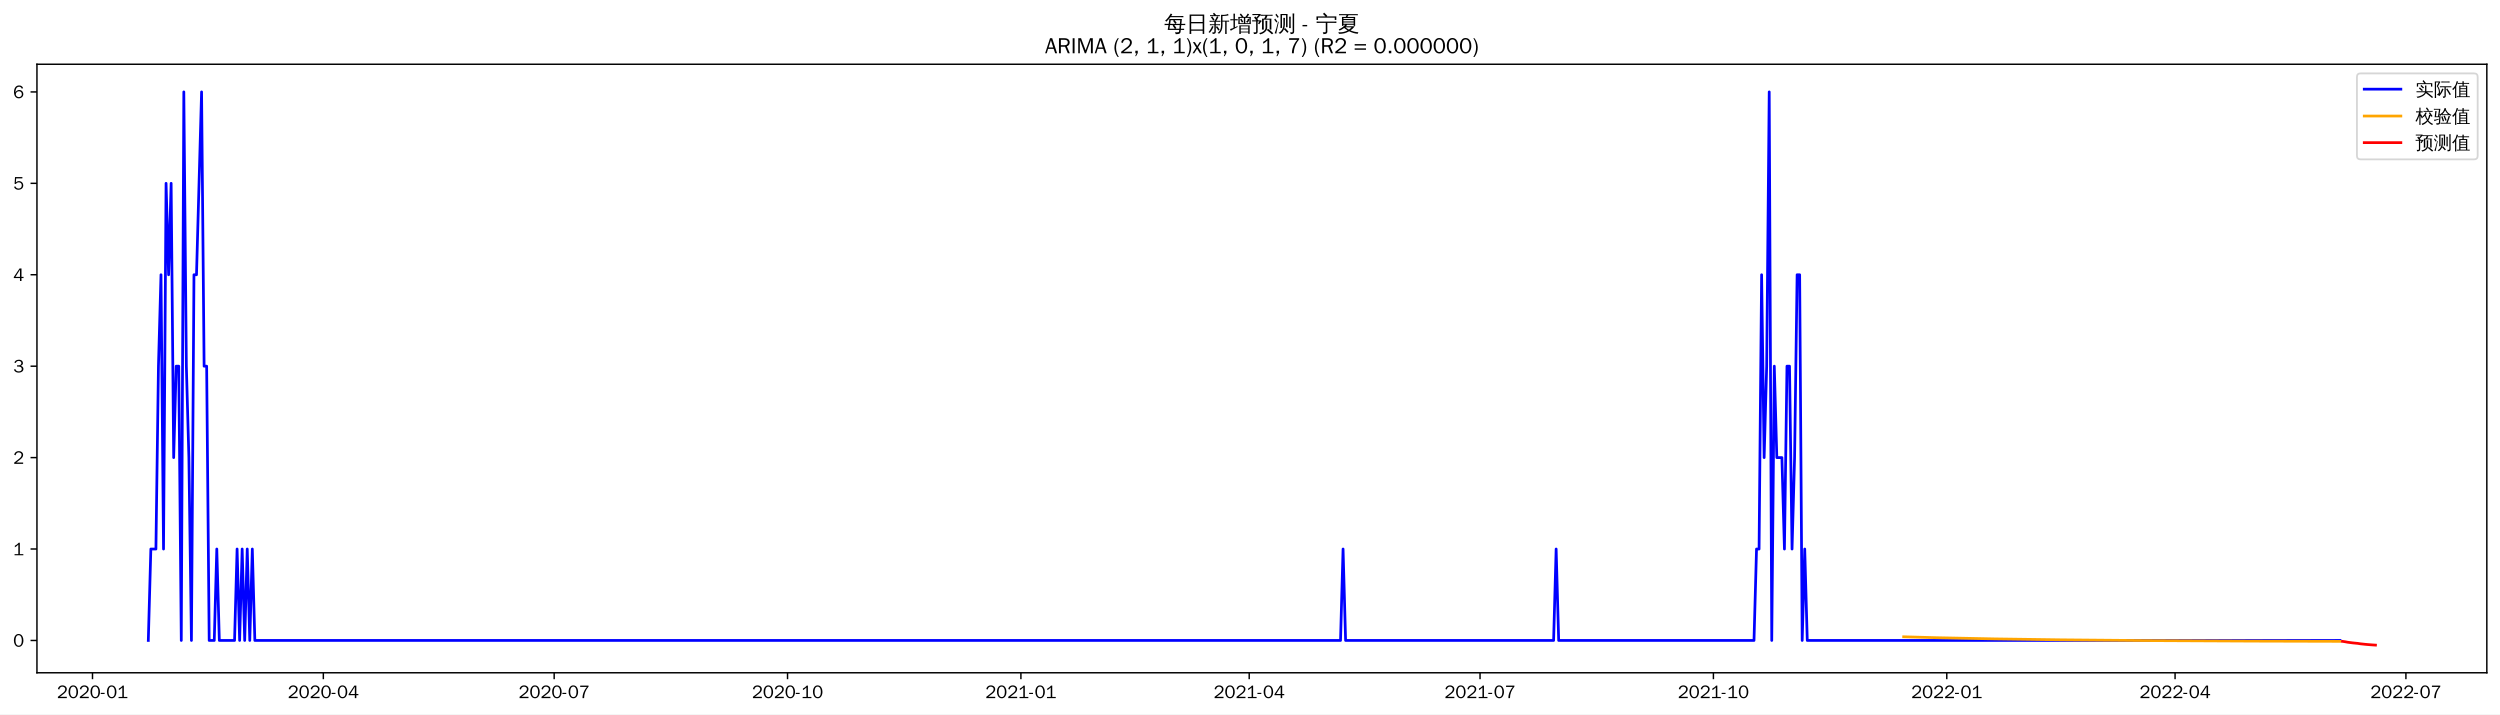
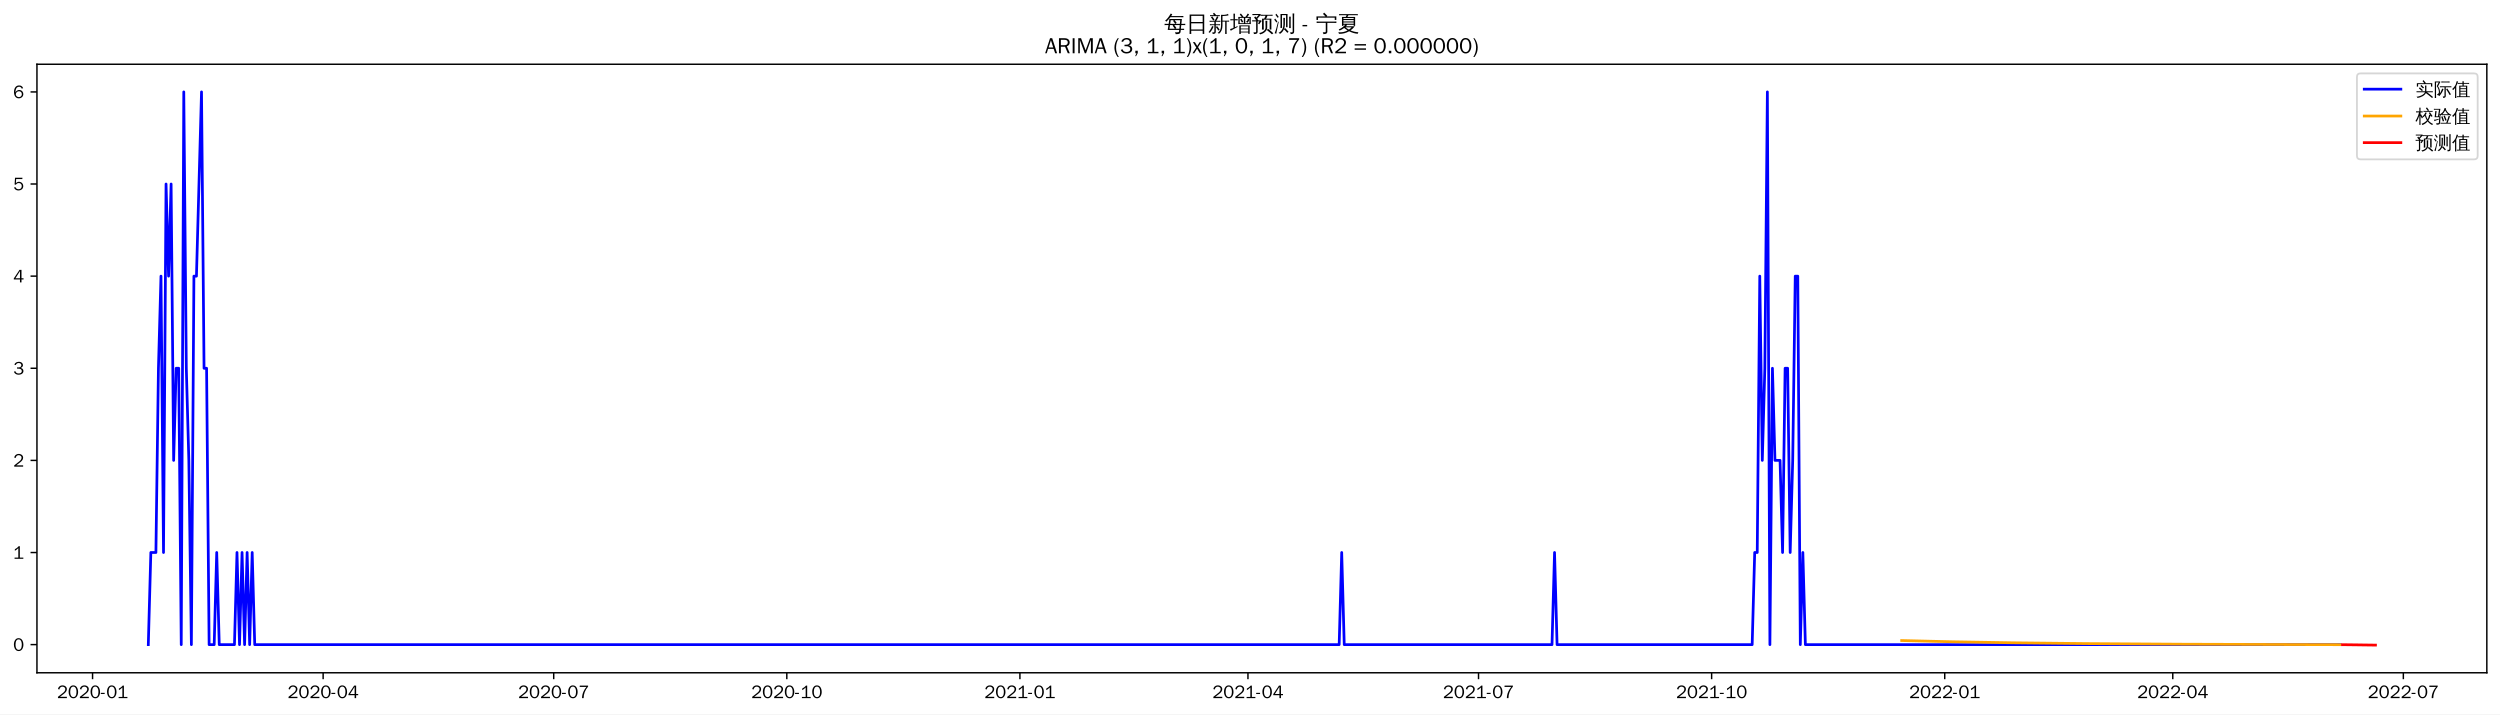
<svg xmlns="http://www.w3.org/2000/svg" xmlns:xlink="http://www.w3.org/1999/xlink" width="1366.597pt" height="390.478pt" viewBox="0 0 1366.597 390.478" version="1.1">
  <defs>
    <style type="text/css">*{stroke-linejoin: round; stroke-linecap: butt}</style>
  </defs>
  <g id="figure_1">
    <g id="patch_1">
      <path d="M 0 390.478  L 1366.597 390.478  L 1366.597 -0  L 0 -0  z " style="fill: #ffffff" />
    </g>
    <g id="axes_1">
      <g id="patch_2">
        <path d="M 20.197 367.761  L 1359.397 367.761  L 1359.397 35.121  L 20.197 35.121  z " style="fill: #ffffff" />
      </g>
      <g id="matplotlib.axis_1">
        <g id="xtick_1">
          <g id="line2d_1">
            <defs>
-               <path id="m641fb46a5f" d="M 0 0  L 0 3.5  " style="stroke: #000000; stroke-width: 0.8" />
+               <path id="mc8bd1fd885" d="M 0 0  L 0 3.5  " style="stroke: #000000; stroke-width: 0.8" />
            </defs>
            <g>
-               <use xlink:href="#m641fb46a5f" x="50.564" y="367.761" style="stroke: #000000; stroke-width: 0.8" />
+               <use xlink:href="#mc8bd1fd885" x="50.599" y="367.761" style="stroke: #000000; stroke-width: 0.8" />
            </g>
          </g>
          <g id="text_1">
-             <g transform="translate(31.07406 381.6173)scale(0.1 -0.1)">
+             <g transform="translate(31.10877 381.6173)scale(0.1 -0.1)">
              <defs>
                <path id="WenQuanYiZenHei-32" d="M 3488 0  L 369 0  L 369 456  L 2150 1850  Q 2931 2463 2931 3144  Q 2931 3619 2488 3863  Q 2231 4013 1931 4013  Q 1425 4013 1113 3619  Q 894 3356 881 3013  L 369 3169  Q 531 3981 1213 4300  Q 1544 4456 1950 4456  Q 2631 4456 3088 4044  L 3225 3888  L 3350 3706  Q 3481 3444 3481 3144  Q 3481 2313 2519 1569  L 1069 456  L 3488 456  L 3488 0  z " transform="scale(0.015625)" />
                <path id="WenQuanYiZenHei-30" d="M 3581 2175  Q 3581 1288 3169 638  Q 2713 -63 1938 -63  Q 1025 -63 563 831  Q 256 1425 256 2188  Q 256 3188 700 3819  Q 1138 4456 1888 4456  Q 2863 4456 3306 3500  Q 3581 2925 3581 2175  z M 3019 2100  Q 3019 3356 2500 3806  L 2350 3919  Q 2144 4031 1888 4031  Q 1100 4031 888 2956  Q 819 2625 819 2225  Q 819 1013 1338 569  Q 1588 356 1938 356  Q 2675 356 2925 1294  Q 3019 1663 3019 2100  z " transform="scale(0.015625)" />
                <path id="WenQuanYiZenHei-2d" d="M 1363 1444  L 0 1444  L 0 1844  L 1363 1844  L 1363 1444  z " transform="scale(0.015625)" />
                <path id="WenQuanYiZenHei-31" d="M 3556 0  L 488 0  L 488 406  L 1800 406  L 1800 3725  Q 1231 3125 588 2788  L 588 3338  Q 1456 3781 1931 4388  L 2331 4388  L 2331 406  L 3556 406  L 3556 0  z " transform="scale(0.015625)" />
              </defs>
              <use xlink:href="#WenQuanYiZenHei-32" />
              <use xlink:href="#WenQuanYiZenHei-30" x="59.961" />
              <use xlink:href="#WenQuanYiZenHei-32" x="119.922" />
              <use xlink:href="#WenQuanYiZenHei-30" x="179.883" />
              <use xlink:href="#WenQuanYiZenHei-2d" x="239.844" />
              <use xlink:href="#WenQuanYiZenHei-30" x="269.824" />
              <use xlink:href="#WenQuanYiZenHei-31" x="329.785" />
            </g>
          </g>
        </g>
        <g id="xtick_2">
          <g id="line2d_2">
            <g>
-               <use xlink:href="#m641fb46a5f" x="176.747" y="367.761" style="stroke: #000000; stroke-width: 0.8" />
+               <use xlink:href="#mc8bd1fd885" x="176.638" y="367.761" style="stroke: #000000; stroke-width: 0.8" />
            </g>
          </g>
          <g id="text_2">
-             <g transform="translate(157.2567 381.6173)scale(0.1 -0.1)">
+             <g transform="translate(157.1479 381.6173)scale(0.1 -0.1)">
              <defs>
                <path id="WenQuanYiZenHei-34" d="M 3631 1025  L 2913 1025  L 2913 0  L 2381 0  L 2381 1025  L 219 1025  L 219 1388  L 2225 4388  L 2913 4388  L 2913 1444  L 3631 1444  L 3631 1025  z M 2381 1444  L 2381 3963  L 788 1444  L 2381 1444  z " transform="scale(0.015625)" />
              </defs>
              <use xlink:href="#WenQuanYiZenHei-32" />
              <use xlink:href="#WenQuanYiZenHei-30" x="59.961" />
              <use xlink:href="#WenQuanYiZenHei-32" x="119.922" />
              <use xlink:href="#WenQuanYiZenHei-30" x="179.883" />
              <use xlink:href="#WenQuanYiZenHei-2d" x="239.844" />
              <use xlink:href="#WenQuanYiZenHei-30" x="269.824" />
              <use xlink:href="#WenQuanYiZenHei-34" x="329.785" />
            </g>
          </g>
        </g>
        <g id="xtick_3">
          <g id="line2d_3">
            <g>
-               <use xlink:href="#m641fb46a5f" x="302.929" y="367.761" style="stroke: #000000; stroke-width: 0.8" />
+               <use xlink:href="#mc8bd1fd885" x="302.677" y="367.761" style="stroke: #000000; stroke-width: 0.8" />
            </g>
          </g>
          <g id="text_3">
-             <g transform="translate(283.4394 381.6173)scale(0.1 -0.1)">
+             <g transform="translate(283.187 381.6173)scale(0.1 -0.1)">
              <defs>
                <path id="WenQuanYiZenHei-37" d="M 3400 4056  Q 1838 2175 1838 0  L 1275 0  Q 1269 1438 2056 2825  Q 2381 3400 2825 3913  L 444 3913  L 500 4388  L 3400 4388  L 3400 4056  z " transform="scale(0.015625)" />
              </defs>
              <use xlink:href="#WenQuanYiZenHei-32" />
              <use xlink:href="#WenQuanYiZenHei-30" x="59.961" />
              <use xlink:href="#WenQuanYiZenHei-32" x="119.922" />
              <use xlink:href="#WenQuanYiZenHei-30" x="179.883" />
              <use xlink:href="#WenQuanYiZenHei-2d" x="239.844" />
              <use xlink:href="#WenQuanYiZenHei-30" x="269.824" />
              <use xlink:href="#WenQuanYiZenHei-37" x="329.785" />
            </g>
          </g>
        </g>
        <g id="xtick_4">
          <g id="line2d_4">
            <g>
-               <use xlink:href="#m641fb46a5f" x="430.498" y="367.761" style="stroke: #000000; stroke-width: 0.8" />
+               <use xlink:href="#mc8bd1fd885" x="430.101" y="367.761" style="stroke: #000000; stroke-width: 0.8" />
            </g>
          </g>
          <g id="text_4">
-             <g transform="translate(411.0086 381.6173)scale(0.1 -0.1)">
+             <g transform="translate(410.6111 381.6173)scale(0.1 -0.1)">
              <use xlink:href="#WenQuanYiZenHei-32" />
              <use xlink:href="#WenQuanYiZenHei-30" x="59.961" />
              <use xlink:href="#WenQuanYiZenHei-32" x="119.922" />
              <use xlink:href="#WenQuanYiZenHei-30" x="179.883" />
              <use xlink:href="#WenQuanYiZenHei-2d" x="239.844" />
              <use xlink:href="#WenQuanYiZenHei-31" x="269.824" />
              <use xlink:href="#WenQuanYiZenHei-30" x="329.785" />
            </g>
          </g>
        </g>
        <g id="xtick_5">
          <g id="line2d_5">
            <g>
-               <use xlink:href="#m641fb46a5f" x="558.068" y="367.761" style="stroke: #000000; stroke-width: 0.8" />
+               <use xlink:href="#mc8bd1fd885" x="557.525" y="367.761" style="stroke: #000000; stroke-width: 0.8" />
            </g>
          </g>
          <g id="text_5">
-             <g transform="translate(538.5779 381.6173)scale(0.1 -0.1)">
+             <g transform="translate(538.0352 381.6173)scale(0.1 -0.1)">
              <use xlink:href="#WenQuanYiZenHei-32" />
              <use xlink:href="#WenQuanYiZenHei-30" x="59.961" />
              <use xlink:href="#WenQuanYiZenHei-32" x="119.922" />
              <use xlink:href="#WenQuanYiZenHei-31" x="179.883" />
              <use xlink:href="#WenQuanYiZenHei-2d" x="239.844" />
              <use xlink:href="#WenQuanYiZenHei-30" x="269.824" />
              <use xlink:href="#WenQuanYiZenHei-31" x="329.785" />
            </g>
          </g>
        </g>
        <g id="xtick_6">
          <g id="line2d_6">
            <g>
-               <use xlink:href="#m641fb46a5f" x="682.864" y="367.761" style="stroke: #000000; stroke-width: 0.8" />
+               <use xlink:href="#mc8bd1fd885" x="682.179" y="367.761" style="stroke: #000000; stroke-width: 0.8" />
            </g>
          </g>
          <g id="text_6">
-             <g transform="translate(663.3739 381.6173)scale(0.1 -0.1)">
+             <g transform="translate(662.6893 381.6173)scale(0.1 -0.1)">
              <use xlink:href="#WenQuanYiZenHei-32" />
              <use xlink:href="#WenQuanYiZenHei-30" x="59.961" />
              <use xlink:href="#WenQuanYiZenHei-32" x="119.922" />
              <use xlink:href="#WenQuanYiZenHei-31" x="179.883" />
              <use xlink:href="#WenQuanYiZenHei-2d" x="239.844" />
              <use xlink:href="#WenQuanYiZenHei-30" x="269.824" />
              <use xlink:href="#WenQuanYiZenHei-34" x="329.785" />
            </g>
          </g>
        </g>
        <g id="xtick_7">
          <g id="line2d_7">
            <g>
-               <use xlink:href="#m641fb46a5f" x="809.046" y="367.761" style="stroke: #000000; stroke-width: 0.8" />
+               <use xlink:href="#mc8bd1fd885" x="808.218" y="367.761" style="stroke: #000000; stroke-width: 0.8" />
            </g>
          </g>
          <g id="text_7">
-             <g transform="translate(789.5566 381.6173)scale(0.1 -0.1)">
+             <g transform="translate(788.7284 381.6173)scale(0.1 -0.1)">
              <use xlink:href="#WenQuanYiZenHei-32" />
              <use xlink:href="#WenQuanYiZenHei-30" x="59.961" />
              <use xlink:href="#WenQuanYiZenHei-32" x="119.922" />
              <use xlink:href="#WenQuanYiZenHei-31" x="179.883" />
              <use xlink:href="#WenQuanYiZenHei-2d" x="239.844" />
              <use xlink:href="#WenQuanYiZenHei-30" x="269.824" />
              <use xlink:href="#WenQuanYiZenHei-37" x="329.785" />
            </g>
          </g>
        </g>
        <g id="xtick_8">
          <g id="line2d_8">
            <g>
-               <use xlink:href="#m641fb46a5f" x="936.616" y="367.761" style="stroke: #000000; stroke-width: 0.8" />
+               <use xlink:href="#mc8bd1fd885" x="935.642" y="367.761" style="stroke: #000000; stroke-width: 0.8" />
            </g>
          </g>
          <g id="text_8">
-             <g transform="translate(917.1258 381.6173)scale(0.1 -0.1)">
+             <g transform="translate(916.1525 381.6173)scale(0.1 -0.1)">
              <use xlink:href="#WenQuanYiZenHei-32" />
              <use xlink:href="#WenQuanYiZenHei-30" x="59.961" />
              <use xlink:href="#WenQuanYiZenHei-32" x="119.922" />
              <use xlink:href="#WenQuanYiZenHei-31" x="179.883" />
              <use xlink:href="#WenQuanYiZenHei-2d" x="239.844" />
              <use xlink:href="#WenQuanYiZenHei-31" x="269.824" />
              <use xlink:href="#WenQuanYiZenHei-30" x="329.785" />
            </g>
          </g>
        </g>
        <g id="xtick_9">
          <g id="line2d_9">
            <g>
-               <use xlink:href="#m641fb46a5f" x="1064.185" y="367.761" style="stroke: #000000; stroke-width: 0.8" />
+               <use xlink:href="#mc8bd1fd885" x="1063.066" y="367.761" style="stroke: #000000; stroke-width: 0.8" />
            </g>
          </g>
          <g id="text_9">
-             <g transform="translate(1044.695 381.6173)scale(0.1 -0.1)">
+             <g transform="translate(1043.577 381.6173)scale(0.1 -0.1)">
              <use xlink:href="#WenQuanYiZenHei-32" />
              <use xlink:href="#WenQuanYiZenHei-30" x="59.961" />
              <use xlink:href="#WenQuanYiZenHei-32" x="119.922" />
              <use xlink:href="#WenQuanYiZenHei-32" x="179.883" />
              <use xlink:href="#WenQuanYiZenHei-2d" x="239.844" />
              <use xlink:href="#WenQuanYiZenHei-30" x="269.824" />
              <use xlink:href="#WenQuanYiZenHei-31" x="329.785" />
            </g>
          </g>
        </g>
        <g id="xtick_10">
          <g id="line2d_10">
            <g>
-               <use xlink:href="#m641fb46a5f" x="1188.981" y="367.761" style="stroke: #000000; stroke-width: 0.8" />
+               <use xlink:href="#mc8bd1fd885" x="1187.721" y="367.761" style="stroke: #000000; stroke-width: 0.8" />
            </g>
          </g>
          <g id="text_10">
-             <g transform="translate(1169.491 381.6173)scale(0.1 -0.1)">
+             <g transform="translate(1168.231 381.6173)scale(0.1 -0.1)">
              <use xlink:href="#WenQuanYiZenHei-32" />
              <use xlink:href="#WenQuanYiZenHei-30" x="59.961" />
              <use xlink:href="#WenQuanYiZenHei-32" x="119.922" />
              <use xlink:href="#WenQuanYiZenHei-32" x="179.883" />
              <use xlink:href="#WenQuanYiZenHei-2d" x="239.844" />
              <use xlink:href="#WenQuanYiZenHei-30" x="269.824" />
              <use xlink:href="#WenQuanYiZenHei-34" x="329.785" />
            </g>
          </g>
        </g>
        <g id="xtick_11">
          <g id="line2d_11">
            <g>
-               <use xlink:href="#m641fb46a5f" x="1315.164" y="367.761" style="stroke: #000000; stroke-width: 0.8" />
+               <use xlink:href="#mc8bd1fd885" x="1313.76" y="367.761" style="stroke: #000000; stroke-width: 0.8" />
            </g>
          </g>
          <g id="text_11">
-             <g transform="translate(1295.674 381.6173)scale(0.1 -0.1)">
+             <g transform="translate(1294.27 381.6173)scale(0.1 -0.1)">
              <use xlink:href="#WenQuanYiZenHei-32" />
              <use xlink:href="#WenQuanYiZenHei-30" x="59.961" />
              <use xlink:href="#WenQuanYiZenHei-32" x="119.922" />
              <use xlink:href="#WenQuanYiZenHei-32" x="179.883" />
              <use xlink:href="#WenQuanYiZenHei-2d" x="239.844" />
              <use xlink:href="#WenQuanYiZenHei-30" x="269.824" />
              <use xlink:href="#WenQuanYiZenHei-37" x="329.785" />
            </g>
          </g>
        </g>
      </g>
      <g id="matplotlib.axis_2">
        <g id="ytick_1">
          <g id="line2d_12">
            <defs>
-               <path id="m4626c359f0" d="M 0 0  L -3.5 0  " style="stroke: #000000; stroke-width: 0.8" />
+               <path id="m20bf8b746e" d="M 0 0  L -3.5 0  " style="stroke: #000000; stroke-width: 0.8" />
            </defs>
            <g>
-               <use xlink:href="#m4626c359f0" x="20.197" y="350.092" style="stroke: #000000; stroke-width: 0.8" />
+               <use xlink:href="#m20bf8b746e" x="20.197" y="352.376" style="stroke: #000000; stroke-width: 0.8" />
            </g>
          </g>
          <g id="text_12">
-             <g transform="translate(7.2 353.5205)scale(0.1 -0.1)">
+             <g transform="translate(7.2 355.8038)scale(0.1 -0.1)">
              <use xlink:href="#WenQuanYiZenHei-30" />
            </g>
          </g>
        </g>
        <g id="ytick_2">
          <g id="line2d_13">
            <g>
-               <use xlink:href="#m4626c359f0" x="20.197" y="300.117" style="stroke: #000000; stroke-width: 0.8" />
+               <use xlink:href="#m20bf8b746e" x="20.197" y="302.02" style="stroke: #000000; stroke-width: 0.8" />
            </g>
          </g>
          <g id="text_13">
-             <g transform="translate(7.2 303.5453)scale(0.1 -0.1)">
+             <g transform="translate(7.2 305.448)scale(0.1 -0.1)">
              <use xlink:href="#WenQuanYiZenHei-31" />
            </g>
          </g>
        </g>
        <g id="ytick_3">
          <g id="line2d_14">
            <g>
-               <use xlink:href="#m4626c359f0" x="20.197" y="250.142" style="stroke: #000000; stroke-width: 0.8" />
+               <use xlink:href="#m20bf8b746e" x="20.197" y="251.664" style="stroke: #000000; stroke-width: 0.8" />
            </g>
          </g>
          <g id="text_14">
-             <g transform="translate(7.2 253.5701)scale(0.1 -0.1)">
+             <g transform="translate(7.2 255.0922)scale(0.1 -0.1)">
              <use xlink:href="#WenQuanYiZenHei-32" />
            </g>
          </g>
        </g>
        <g id="ytick_4">
          <g id="line2d_15">
            <g>
-               <use xlink:href="#m4626c359f0" x="20.197" y="200.167" style="stroke: #000000; stroke-width: 0.8" />
+               <use xlink:href="#m20bf8b746e" x="20.197" y="201.308" style="stroke: #000000; stroke-width: 0.8" />
            </g>
          </g>
          <g id="text_15">
-             <g transform="translate(7.2 203.5948)scale(0.1 -0.1)">
+             <g transform="translate(7.2 204.7364)scale(0.1 -0.1)">
              <defs>
                <path id="WenQuanYiZenHei-33" d="M 3588 1231  Q 3588 494 2875 144  Q 2450 -63 1925 -63  Q 1044 -63 556 488  Q 356 706 256 1000  L 769 1169  Q 994 375 1913 375  Q 2631 375 2900 788  Q 3019 975 3019 1231  Q 3019 1638 2638 1881  Q 2325 2081 1613 2069  L 1338 2069  L 1338 2494  Q 1969 2494 2094 2506  Q 2325 2544 2463 2613  Q 2763 2756 2844 3100  Q 2863 3169 2863 3244  Q 2863 3744 2381 3944  L 2163 4006  Q 2056 4025 1931 4025  Q 1388 4025 1075 3631  Q 969 3488 906 3313  L 419 3456  Q 675 4150 1400 4369  Q 1669 4456 1975 4456  Q 2694 4456 3106 4050  Q 3419 3744 3419 3275  Q 3419 2813 3025 2513  Q 2825 2356 2575 2319  L 2575 2306  Q 3181 2213 3450 1769  Q 3588 1525 3588 1231  z " transform="scale(0.015625)" />
              </defs>
              <use xlink:href="#WenQuanYiZenHei-33" />
            </g>
          </g>
        </g>
        <g id="ytick_5">
          <g id="line2d_16">
            <g>
-               <use xlink:href="#m4626c359f0" x="20.197" y="150.191" style="stroke: #000000; stroke-width: 0.8" />
+               <use xlink:href="#m20bf8b746e" x="20.197" y="150.953" style="stroke: #000000; stroke-width: 0.8" />
            </g>
          </g>
          <g id="text_16">
-             <g transform="translate(7.2 153.6196)scale(0.1 -0.1)">
+             <g transform="translate(7.2 154.3807)scale(0.1 -0.1)">
              <use xlink:href="#WenQuanYiZenHei-34" />
            </g>
          </g>
        </g>
        <g id="ytick_6">
          <g id="line2d_17">
            <g>
-               <use xlink:href="#m4626c359f0" x="20.197" y="100.216" style="stroke: #000000; stroke-width: 0.8" />
+               <use xlink:href="#m20bf8b746e" x="20.197" y="100.597" style="stroke: #000000; stroke-width: 0.8" />
            </g>
          </g>
          <g id="text_17">
-             <g transform="translate(7.2 103.6444)scale(0.1 -0.1)">
+             <g transform="translate(7.2 104.0249)scale(0.1 -0.1)">
              <defs>
                <path id="WenQuanYiZenHei-35" d="M 3531 1488  Q 3531 688 2913 250  Q 2456 -63 1844 -63  Q 1175 -63 706 350  Q 413 613 306 975  L 781 1131  Q 1000 538 1569 406  Q 1706 369 1856 369  Q 2550 369 2850 869  Q 3000 1131 3000 1494  Q 3000 2056 2581 2356  Q 2319 2538 1969 2538  Q 1400 2538 1031 2075  Q 981 2013 938 1938  L 500 2031  L 644 4388  L 3244 4388  L 3200 3919  L 1044 3919  L 950 2500  Q 1431 2975 2006 2975  Q 2713 2975 3163 2475  Q 3531 2063 3531 1488  z " transform="scale(0.015625)" />
              </defs>
              <use xlink:href="#WenQuanYiZenHei-35" />
            </g>
          </g>
        </g>
        <g id="ytick_7">
          <g id="line2d_18">
            <g>
-               <use xlink:href="#m4626c359f0" x="20.197" y="50.241" style="stroke: #000000; stroke-width: 0.8" />
+               <use xlink:href="#m20bf8b746e" x="20.197" y="50.241" style="stroke: #000000; stroke-width: 0.8" />
            </g>
          </g>
          <g id="text_18">
            <g transform="translate(7.2 53.66913)scale(0.1 -0.1)">
              <defs>
                <path id="WenQuanYiZenHei-36" d="M 3550 1431  Q 3550 725 3006 288  Q 2581 -63 1994 -63  Q 1013 -63 563 825  Q 288 1363 288 2081  Q 288 3294 856 3938  Q 1319 4456 2075 4456  Q 2969 4456 3363 3756  Q 3431 3631 3481 3481  L 2988 3350  Q 2750 3994 2075 4006  Q 1056 4006 844 2669  Q 794 2356 794 1981  L 806 1981  Q 1006 2506 1544 2744  Q 1819 2869 2119 2869  Q 2788 2869 3213 2375  Q 3550 1975 3550 1431  z M 3038 1406  Q 3038 1906 2656 2213  Q 2381 2431 2038 2431  Q 1525 2431 1181 2044  Q 919 1744 919 1356  Q 919 881 1344 581  Q 1631 375 1981 375  Q 2519 375 2838 781  Q 3038 1050 3038 1406  z " transform="scale(0.015625)" />
              </defs>
              <use xlink:href="#WenQuanYiZenHei-36" />
            </g>
          </g>
        </g>
      </g>
      <g id="line2d_19">
-         <path d="M 81.07 350.092  L 82.456 300.117  L 85.229 300.117  L 86.616 200.167  L 88.003 150.191  L 89.389 300.117  L 90.776 100.216  L 92.163 150.191  L 93.549 100.216  L 94.936 250.142  L 96.322 200.167  L 97.709 200.167  L 99.096 350.092  L 100.482 50.241  L 101.869 200.167  L 103.256 250.142  L 104.642 350.092  L 106.029 150.191  L 107.415 150.191  L 110.189 50.241  L 111.575 200.167  L 112.962 200.167  L 114.349 350.092  L 117.122 350.092  L 118.508 300.117  L 119.895 350.092  L 128.215 350.092  L 129.601 300.117  L 130.988 350.092  L 132.375 300.117  L 133.761 350.092  L 135.148 300.117  L 136.535 350.092  L 137.921 300.117  L 139.308 350.092  L 732.782 350.092  L 734.169 300.117  L 735.555 350.092  L 849.258 350.092  L 850.645 300.117  L 852.032 350.092  L 958.802 350.092  L 960.188 300.117  L 961.575 300.117  L 962.962 150.191  L 964.348 250.142  L 965.735 200.167  L 967.121 50.241  L 968.508 350.092  L 969.895 200.167  L 971.281 250.142  L 974.054 250.142  L 975.441 300.117  L 976.828 200.167  L 978.214 200.167  L 979.601 300.117  L 980.988 250.142  L 982.374 150.191  L 983.761 150.191  L 985.147 350.092  L 986.534 300.117  L 987.921 350.092  L 1279.111 350.092  L 1279.111 350.092  " clip-path="url(#p24194e4d13)" style="fill: none; stroke: #0000ff; stroke-width: 1.5; stroke-linecap: square" />
+         <path d="M 81.07 352.376  L 82.455 302.02  L 85.225 302.02  L 86.61 201.308  L 87.995 150.953  L 89.38 302.02  L 90.765 100.597  L 92.15 150.953  L 93.535 100.597  L 94.92 251.664  L 96.305 201.308  L 97.69 201.308  L 99.075 352.376  L 100.46 50.241  L 101.845 201.308  L 103.23 251.664  L 104.615 352.376  L 106 150.953  L 107.385 150.953  L 110.156 50.241  L 111.541 201.308  L 112.926 201.308  L 114.311 352.376  L 117.081 352.376  L 118.466 302.02  L 119.851 352.376  L 128.161 352.376  L 129.546 302.02  L 130.931 352.376  L 132.316 302.02  L 133.701 352.376  L 135.086 302.02  L 136.471 352.376  L 137.856 302.02  L 139.241 352.376  L 732.041 352.376  L 733.426 302.02  L 734.811 352.376  L 848.385 352.376  L 849.77 302.02  L 851.155 352.376  L 957.803 352.376  L 959.188 302.02  L 960.573 302.02  L 961.958 150.953  L 963.343 251.664  L 964.728 201.308  L 966.113 50.241  L 967.498 352.376  L 968.883 201.308  L 970.268 251.664  L 973.039 251.664  L 974.424 302.02  L 975.809 201.308  L 977.194 201.308  L 978.579 302.02  L 979.964 251.664  L 981.349 150.953  L 982.734 150.953  L 984.119 352.376  L 985.504 302.02  L 986.889 352.376  L 1279.134 352.376  L 1279.134 352.376  " clip-path="url(#pc8b2c5cd9c)" style="fill: none; stroke: #0000ff; stroke-width: 1.5; stroke-linecap: square" />
      </g>
      <g id="line2d_20">
-         <path d="M 1040.612 348.089  L 1058.638 348.589  L 1090.531 349.243  L 1126.583 349.75  L 1172.342 350.159  L 1231.966 350.458  L 1279.111 350.587  L 1279.111 350.587  " clip-path="url(#p24194e4d13)" style="fill: none; stroke: #ffa500; stroke-width: 1.5; stroke-linecap: square" />
+         <path d="M 1039.521 350.145  L 1067.222 350.807  L 1100.463 351.366  L 1140.629 351.809  L 1193.261 352.15  L 1266.668 352.382  L 1279.134 352.405  L 1279.134 352.405  " clip-path="url(#pc8b2c5cd9c)" style="fill: none; stroke: #ffa500; stroke-width: 1.5; stroke-linecap: square" />
      </g>
      <g id="line2d_21">
-         <path d="M 1280.498 350.59  L 1281.885 350.795  L 1283.271 351.059  L 1284.658 351.245  L 1286.045 351.42  L 1287.431 351.564  L 1288.818 351.691  L 1290.204 351.919  L 1291.591 352.065  L 1292.978 352.214  L 1294.364 352.337  L 1295.751 352.45  L 1297.138 352.55  L 1298.524 352.641  " clip-path="url(#p24194e4d13)" style="fill: none; stroke: #ff0000; stroke-width: 1.5; stroke-linecap: square" />
+         <path d="M 1280.519 352.408  L 1281.904 352.423  L 1283.289 352.441  L 1284.674 352.459  L 1286.059 352.476  L 1287.444 352.492  L 1288.829 352.509  L 1290.214 352.531  L 1291.599 352.549  L 1292.984 352.568  L 1294.369 352.587  L 1295.754 352.605  L 1297.139 352.623  L 1298.524 352.641  " clip-path="url(#pc8b2c5cd9c)" style="fill: none; stroke: #ff0000; stroke-width: 1.5; stroke-linecap: square" />
      </g>
      <g id="patch_3">
        <path d="M 20.197 367.761  L 20.197 35.121  " style="fill: none; stroke: #000000; stroke-width: 0.8; stroke-linejoin: miter; stroke-linecap: square" />
      </g>
      <g id="patch_4">
        <path d="M 1359.397 367.761  L 1359.397 35.121  " style="fill: none; stroke: #000000; stroke-width: 0.8; stroke-linejoin: miter; stroke-linecap: square" />
      </g>
      <g id="patch_5">
        <path d="M 20.197 367.761  L 1359.397 367.761  " style="fill: none; stroke: #000000; stroke-width: 0.8; stroke-linejoin: miter; stroke-linecap: square" />
      </g>
      <g id="patch_6">
        <path d="M 20.197 35.121  L 1359.397 35.121  " style="fill: none; stroke: #000000; stroke-width: 0.8; stroke-linejoin: miter; stroke-linecap: square" />
      </g>
      <g id="text_19">
        <g transform="translate(636.3997 17.10187)scale(0.12 -0.12)">
          <defs>
            <path id="WenQuanYiZenHei-6bcf" d="M 6138 2181  Q 6113 1988 6138 1800  Q 5788 1819 5438 1819  L 4975 1819  L 4863 738  L 5806 738  L 5806 394  L 4831 394  L 4775 -144  Q 4719 -563 4350 -725  Q 4013 -856 3550 -825  L 3288 -819  Q 3331 -663 3275 -519  Q 3219 -375 3113 -288  Q 3381 -313 3759 -303  Q 4138 -294 4231 -238  Q 4338 -163 4350 88  L 4381 394  L 1025 394  L 1244 1819  L 813 1819  Q 463 1819 113 1800  Q 138 1988 113 2181  Q 463 2163 813 2163  L 1294 2163  L 1488 3431  L 1488 3581  L 1506 3581  L 1513 3613  L 1713 3581  L 5156 3581  L 5013 2163  L 5438 2163  Q 5788 2163 6138 2181  z M 5588 4463  Q 5569 4269 5588 4081  Q 5244 4100 4894 4100  L 1813 4100  Q 1344 3463 606 2788  Q 481 2988 256 3069  Q 744 3494 1116 3972  Q 1488 4450 1919 5181  Q 2119 5044 2344 4950  Q 2213 4688 2050 4444  L 4894 4444  Q 5238 4444 5588 4463  z M 2844 3238  L 1906 3238  L 1744 2163  L 3244 2163  L 2581 3038  L 2844 3238  z M 3250 2163  L 4563 2163  L 4669 3238  L 3044 3238  L 3638 2456  L 3250 2163  z M 2944 1819  Q 3275 1394 3550 938  L 3213 738  L 4419 738  L 4525 1819  L 2944 1819  z M 2656 1819  L 1694 1819  L 1525 738  L 3094 738  Q 2806 1219 2450 1650  L 2656 1819  z " transform="scale(0.015625)" />
            <path id="WenQuanYiZenHei-65e5" d="M 1494 -775  Q 1244 -750 988 -775  Q 1013 -313 1013 156  L 1013 4875  L 5269 4875  L 5269 -763  L 4813 -763  L 4813 156  L 1469 156  Q 1469 -313 1494 -775  z M 4813 2700  L 4813 4500  L 1469 4500  L 1469 2700  L 4813 2700  z M 4813 531  L 4813 2325  L 1469 2325  L 1469 531  L 4813 531  z " transform="scale(0.015625)" />
            <path id="WenQuanYiZenHei-65b0" d="M 5419 -763  Q 5188 -738 4963 -763  Q 4981 -344 4981 75  L 4981 2819  L 4188 2819  L 4188 1706  Q 4188 63 3163 -738  Q 3019 -519 2769 -469  Q 3769 131 3769 1706  L 3769 4769  L 3875 4769  L 3844 4831  L 4294 4781  Q 4438 4769 4894 4816  Q 5350 4863 5512 4931  Q 5675 5000 5763 5094  Q 5850 4881 5981 4694  Q 5713 4544 5263 4519  L 4188 4438  L 4188 3100  L 5563 3100  Q 5850 3100 6131 3113  Q 6119 2956 6131 2806  L 5394 2819  L 5394 75  Q 5394 -344 5419 -763  z M 2981 213  Q 2656 744 2256 1225  L 2606 1513  Q 3025 1006 3369 450  L 2981 213  z M 1169 1525  Q 1375 1419 1594 1363  Q 1281 488 469 -469  Q 331 -300 119 -244  Q 575 263 888 900  Q 1038 1206 1169 1525  z M 1825 6  L 1825 1769  L 1081 1769  Q 794 1769 513 1756  Q 525 1913 513 2063  Q 794 2050 1081 2050  L 1825 2050  L 1825 2775  L 994 2775  Q 706 2775 425 2763  Q 438 2919 425 3075  Q 706 3056 994 3056  L 1825 3056  L 1825 3088  L 1906 3088  Q 2288 3656 2588 4381  Q 2794 4269 3013 4206  Q 2800 3675 2381 3056  L 3013 3056  Q 3294 3056 3581 3075  Q 3563 2919 3581 2763  Q 3294 2775 3013 2775  L 2238 2775  L 2238 2050  L 2925 2050  Q 3206 2050 3494 2063  Q 3475 1913 3494 1756  Q 3206 1769 2925 1769  L 2238 1769  L 2238 -156  Q 2238 -413 2075 -581  Q 1844 -794 1306 -794  Q 1363 -519 1188 -288  Q 1338 -313 1534 -316  Q 1731 -319 1778 -278  Q 1825 -238 1825 6  z M 1875 3388  L 1500 3131  L 825 4088  L 1200 4350  L 1875 3388  z M 3419 4713  Q 3400 4563 3419 4406  Q 3131 4419 2850 4419  L 1125 4419  Q 838 4419 556 4406  Q 569 4563 556 4713  Q 838 4700 1125 4700  L 1763 4700  L 1388 5088  L 1719 5406  L 2288 4813  L 2175 4700  L 2850 4700  Q 3131 4700 3419 4713  z " transform="scale(0.015625)" />
            <path id="WenQuanYiZenHei-589e" d="M 3138 -769  Q 2913 -744 2688 -769  Q 2706 -356 2706 56  L 2706 1719  L 5706 1719  L 5706 -756  L 5300 -756  L 5300 -338  L 3119 -338  Q 3125 -550 3138 -769  z M 5113 3569  Q 5344 3606 5563 3688  Q 5669 3175 5256 2694  Q 5113 2519 4975 2506  Q 4831 2725 4588 2813  Q 4806 2831 4997 3068  Q 5188 3306 5113 3569  z M 3850 2763  L 3469 2538  L 2925 3456  L 3313 3681  L 3850 2763  z M 2400 2100  Q 2469 3138 2400 4175  L 3413 4175  Q 3138 4550 2825 4888  L 3156 5194  Q 3581 4725 3938 4206  L 3900 4175  L 4456 4175  Q 4863 4575 5131 5163  Q 5325 5044 5538 4975  Q 5369 4575 5013 4175  L 6056 4175  Q 5981 3138 6056 2100  L 2400 2100  z M 5300 806  L 5300 1450  L 3113 1450  Q 3113 1125 3113 806  L 5300 806  z M 5300 563  L 3113 563  L 3113 -94  L 5300 -94  L 5300 563  z M 4431 3913  L 4431 2363  L 5650 2363  L 5650 3913  L 4756 3913  L 4700 3856  Q 4681 3888 4656 3913  L 4431 3913  z M 4025 3913  L 2806 3913  L 2806 2363  L 4025 2363  L 4025 3913  z M -31 625  Q 506 763 1006 975  L 1006 3206  L 669 3206  Q 369 3206 75 3188  Q 94 3356 75 3531  Q 369 3513 669 3513  L 1006 3513  L 1006 4263  Q 1006 4700 981 5131  Q 1206 5106 1431 5131  Q 1413 4700 1413 4263  L 1413 3513  L 2238 3531  Q 2219 3356 2238 3188  L 1413 3206  L 1413 1163  L 2150 1531  L 2194 1256  Q 1269 775 813 519  L 194 144  Q 138 438 -31 625  z " transform="scale(0.015625)" />
            <path id="WenQuanYiZenHei-9884" d="M 1206 19  L 1206 2888  L 669 2888  Q 356 2888 50 2869  Q 63 3044 50 3213  Q 363 3194 669 3194  L 1250 3194  Q 950 3631 606 4031  L 963 4338  L 1263 3975  L 1913 4719  L 731 4719  Q 419 4719 106 4706  Q 125 4875 106 5044  Q 419 5031 731 5031  L 2481 5031  L 2544 4663  Q 2394 4613 2256 4466  Q 2119 4319 1525 3631  Q 1656 3444 1788 3250  L 1700 3194  L 2700 3194  L 2763 2825  Q 2656 2819 2613 2763  L 2100 2038  L 1750 2288  L 2175 2888  L 1638 2888  L 1638 -150  Q 1638 -525 1363 -669  Q 1075 -819 525 -813  Q 594 -513 388 -294  Q 575 -313 837 -316  Q 1100 -319 1153 -272  Q 1206 -225 1206 19  z M 5813 -888  Q 5100 -225 4306 375  L 4669 719  Q 5481 106 6219 -575  L 5813 -888  z M 2375 -906  Q 2294 -631 2025 -506  Q 2769 -431 3353 19  Q 3938 469 3938 1069  L 3938 2200  Q 3938 2625 3913 3050  Q 4188 3025 4456 3050  Q 4431 2625 4431 2200  L 4431 1069  Q 4431 681 4225 319  Q 3644 -606 2375 -906  z M 3444 488  Q 3169 513 2894 488  Q 2919 913 2919 1338  L 2919 3675  Q 3219 3675 3525 3675  Q 3750 4013 3931 4525  L 3238 4525  Q 2888 4525 2538 4513  Q 2556 4669 2538 4831  Q 2888 4813 3238 4813  L 5313 4813  Q 5663 4813 6006 4831  Q 5988 4669 6006 4513  Q 5663 4525 5313 4525  L 4481 4525  Q 4388 4088 4088 3675  L 5644 3675  L 5644 513  L 5144 513  L 5144 3388  L 3894 3388  L 3875 3363  Q 3863 3375 3844 3388  Q 3631 3388 3413 3388  L 3419 1338  Q 3419 913 3444 488  z " transform="scale(0.015625)" />
            <path id="WenQuanYiZenHei-6d4b" d="M 5450 138  L 5450 4306  Q 5450 4750 5425 5188  Q 5663 5163 5906 5188  Q 5881 4750 5881 4306  L 5881 -38  Q 5888 -569 5519 -719  Q 5194 -831 4825 -813  Q 4894 -519 4694 -281  Q 4869 -306 5094 -309  Q 5319 -313 5384 -256  Q 5450 -200 5450 138  z M 4900 938  Q 4663 963 4419 938  Q 4444 1375 4444 1819  L 4444 3381  Q 4444 3819 4419 4263  Q 4663 4238 4900 4263  Q 4875 3819 4875 3381  L 4875 1819  Q 4875 1375 4900 938  z M 2750 2025  L 2750 3038  Q 2750 3481 2725 3919  Q 2963 3894 3206 3919  Q 3181 3481 3181 3038  L 3181 2025  Q 3181 1263 2919 625  L 3231 956  Q 3781 431 4256 -150  L 3888 -456  Q 3431 106 2906 600  Q 2531 -288 1738 -769  Q 1606 -519 1338 -450  Q 1988 -156 2369 478  Q 2750 1113 2750 2025  z M 2363 969  Q 2119 994 1881 969  Q 1906 1406 1906 1850  L 1906 5038  L 3956 5031  L 3956 1200  L 3525 1200  L 3525 4713  L 2338 4713  L 2338 1850  Q 2338 1406 2363 969  z M 663 -738  Q 481 -588 206 -575  Q 400 -69 606 581  Q 813 1231 1200 2838  L 1381 2706  L 875 338  L 663 -738  z M 1006 2856  L 731 2550  L 75 3400  L 350 3713  L 1006 2856  z M 1088 3913  Q 781 4388 425 4800  L 694 5125  Q 1069 4688 1388 4188  L 1088 3913  z " transform="scale(0.015625)" />
            <path id="WenQuanYiZenHei-20" transform="scale(0.015625)" />
            <path id="WenQuanYiZenHei-5b81" d="M 2944 -6  L 2944 2450  L 1044 2450  Q 663 2450 281 2431  Q 300 2638 281 2844  Q 663 2825 1044 2825  L 5281 2825  Q 5663 2825 6044 2844  Q 6025 2638 6044 2431  Q 5663 2450 5281 2450  L 3400 2450  L 3400 -150  Q 3400 -413 3213 -594  Q 2944 -831 2213 -825  Q 2288 -506 2063 -269  Q 2269 -294 2553 -294  Q 2838 -294 2891 -250  Q 2944 -206 2944 -6  z M 688 3319  L 231 3319  L 231 4344  L 2856 4344  Q 2519 4725 2138 5056  L 2469 5438  Q 2963 5006 3388 4500  L 3206 4344  L 6025 4344  L 6025 3319  L 5563 3319  L 5563 3969  L 688 3969  L 688 3319  z " transform="scale(0.015625)" />
            <path id="WenQuanYiZenHei-590f" d="M 1694 1588  L 1269 1588  L 1269 4175  L 2363 4175  L 2625 4688  L 1044 4688  Q 731 4688 419 4669  Q 438 4838 419 5006  Q 731 4994 1044 4994  L 5275 4994  Q 5588 4994 5900 5006  Q 5881 4838 5900 4669  Q 5588 4688 5275 4688  L 3163 4688  Q 3013 4381 2850 4175  L 5106 4175  L 5106 1588  L 4675 1588  L 4675 1888  L 2781 1888  Q 2619 1650 2438 1456  L 5013 1456  Q 4475 756 3756 256  Q 4794 -206 6069 -288  Q 5894 -475 5881 -731  Q 4625 -644 3369 6  Q 1981 -794 388 -744  Q 338 -488 200 -263  Q 1644 -438 2919 256  Q 2400 563 1900 963  Q 1319 506 544 181  Q 488 400 319 550  Q 888 769 1328 1097  Q 1769 1425 2206 1888  L 1694 1888  L 1694 1588  z M 2288 1150  Q 2813 750 3294 488  Q 3725 775 4069 1150  L 2288 1150  z M 4675 3575  L 4675 3863  L 1694 3863  Q 1694 3719 1694 3575  L 4675 3575  z M 4675 2869  L 4675 3269  L 1694 3269  L 1694 2869  L 4675 2869  z M 4675 2563  L 1694 2563  L 1694 2200  L 4675 2200  L 4675 2563  z " transform="scale(0.015625)" />
          </defs>
          <use xlink:href="#WenQuanYiZenHei-6bcf" />
          <use xlink:href="#WenQuanYiZenHei-65e5" x="100" />
          <use xlink:href="#WenQuanYiZenHei-65b0" x="200" />
          <use xlink:href="#WenQuanYiZenHei-589e" x="300" />
          <use xlink:href="#WenQuanYiZenHei-9884" x="400" />
          <use xlink:href="#WenQuanYiZenHei-6d4b" x="500" />
          <use xlink:href="#WenQuanYiZenHei-20" x="600" />
          <use xlink:href="#WenQuanYiZenHei-2d" x="629.98" />
          <use xlink:href="#WenQuanYiZenHei-20" x="659.961" />
          <use xlink:href="#WenQuanYiZenHei-5b81" x="689.941" />
          <use xlink:href="#WenQuanYiZenHei-590f" x="789.941" />
        </g>
        <g transform="translate(571.1891 29.121)scale(0.12 -0.12)">
          <defs>
            <path id="WenQuanYiZenHei-41" d="M 3550 0  L 2988 0  L 2550 1281  L 919 1281  L 531 0  L 69 0  L 1494 4388  L 2125 4388  L 3550 0  z M 2425 1694  L 1756 3800  L 1075 1694  L 2425 1694  z " transform="scale(0.015625)" />
            <path id="WenQuanYiZenHei-52" d="M 3675 0  L 3100 0  L 2288 1900  L 1069 1900  L 1069 0  L 519 0  L 519 4388  L 2163 4388  Q 3006 4388 3400 3900  Q 3581 3663 3625 3325  Q 3631 3250 3631 3163  Q 3631 2594 3219 2244  Q 3038 2100 2813 2038  L 3675 0  z M 3081 3169  Q 3081 3825 2356 3906  Q 2263 3919 2163 3919  L 1069 3919  L 1069 2350  L 2100 2350  Q 2906 2350 3044 2919  Q 3081 3031 3081 3169  z " transform="scale(0.015625)" />
            <path id="WenQuanYiZenHei-49" d="M 1100 0  L 550 0  L 550 4388  L 1100 4388  L 1100 0  z " transform="scale(0.015625)" />
            <path id="WenQuanYiZenHei-4d" d="M 4756 0  L 4206 0  L 4206 3831  L 4181 3831  L 2788 0  L 2419 0  L 1000 3831  L 975 3831  L 975 0  L 513 0  L 513 4388  L 1331 4388  L 2656 875  L 3950 4388  L 4756 4388  L 4756 0  z " transform="scale(0.015625)" />
            <path id="WenQuanYiZenHei-28" d="M 1606 -1094  L 1275 -1094  Q 475 -100 338 1231  Q 319 1438 319 1656  Q 319 3031 1156 4244  Q 1213 4313 1269 4388  L 1600 4388  Q 806 3169 794 1681  Q 794 188 1606 -1094  z " transform="scale(0.015625)" />
            <path id="WenQuanYiZenHei-2c" d="M 1363 75  L 881 -825  L 606 -825  L 994 0  L 656 0  L 656 738  L 1363 738  L 1363 75  z " transform="scale(0.015625)" />
            <path id="WenQuanYiZenHei-29" d="M 1600 1656  Q 1600 306 869 -788  Q 769 -950 644 -1094  L 313 -1094  Q 1125 188 1125 1681  Q 1125 3169 338 4363  Q 325 4375 319 4388  L 650 4388  Q 1525 3231 1594 1863  Q 1600 1763 1600 1656  z " transform="scale(0.015625)" />
            <path id="WenQuanYiZenHei-78" d="M 2806 0  L 2213 0  L 1394 1319  L 544 0  L 50 0  L 1144 1681  L 163 3250  L 744 3250  L 1431 2138  L 2144 3250  L 2631 3250  L 1681 1794  L 2806 0  z " transform="scale(0.015625)" />
            <path id="WenQuanYiZenHei-3d" d="M 3569 2256  L 263 2256  L 263 2675  L 3569 2675  L 3569 2256  z M 3569 1019  L 263 1019  L 263 1431  L 3569 1431  L 3569 1019  z " transform="scale(0.015625)" />
            <path id="WenQuanYiZenHei-2e" d="M 1344 0  L 631 0  L 631 725  L 1344 725  L 1344 0  z " transform="scale(0.015625)" />
          </defs>
          <use xlink:href="#WenQuanYiZenHei-41" />
          <use xlink:href="#WenQuanYiZenHei-52" x="55.957" />
          <use xlink:href="#WenQuanYiZenHei-49" x="117.871" />
          <use xlink:href="#WenQuanYiZenHei-4d" x="143.848" />
          <use xlink:href="#WenQuanYiZenHei-41" x="225.781" />
          <use xlink:href="#WenQuanYiZenHei-20" x="281.738" />
          <use xlink:href="#WenQuanYiZenHei-28" x="311.719" />
-           <use xlink:href="#WenQuanYiZenHei-32" x="341.699" />
+           <use xlink:href="#WenQuanYiZenHei-33" x="341.699" />
          <use xlink:href="#WenQuanYiZenHei-2c" x="401.66" />
          <use xlink:href="#WenQuanYiZenHei-20" x="431.641" />
          <use xlink:href="#WenQuanYiZenHei-31" x="461.621" />
          <use xlink:href="#WenQuanYiZenHei-2c" x="521.582" />
          <use xlink:href="#WenQuanYiZenHei-20" x="551.562" />
          <use xlink:href="#WenQuanYiZenHei-31" x="581.543" />
          <use xlink:href="#WenQuanYiZenHei-29" x="641.504" />
          <use xlink:href="#WenQuanYiZenHei-78" x="671.484" />
          <use xlink:href="#WenQuanYiZenHei-28" x="715.43" />
          <use xlink:href="#WenQuanYiZenHei-31" x="745.41" />
          <use xlink:href="#WenQuanYiZenHei-2c" x="805.371" />
          <use xlink:href="#WenQuanYiZenHei-20" x="835.352" />
          <use xlink:href="#WenQuanYiZenHei-30" x="865.332" />
          <use xlink:href="#WenQuanYiZenHei-2c" x="925.293" />
          <use xlink:href="#WenQuanYiZenHei-20" x="955.273" />
          <use xlink:href="#WenQuanYiZenHei-31" x="985.254" />
          <use xlink:href="#WenQuanYiZenHei-2c" x="1045.215" />
          <use xlink:href="#WenQuanYiZenHei-20" x="1075.195" />
          <use xlink:href="#WenQuanYiZenHei-37" x="1105.176" />
          <use xlink:href="#WenQuanYiZenHei-29" x="1165.137" />
          <use xlink:href="#WenQuanYiZenHei-20" x="1195.117" />
          <use xlink:href="#WenQuanYiZenHei-28" x="1225.098" />
          <use xlink:href="#WenQuanYiZenHei-52" x="1255.078" />
          <use xlink:href="#WenQuanYiZenHei-32" x="1316.992" />
          <use xlink:href="#WenQuanYiZenHei-20" x="1376.953" />
          <use xlink:href="#WenQuanYiZenHei-3d" x="1406.934" />
          <use xlink:href="#WenQuanYiZenHei-20" x="1466.895" />
          <use xlink:href="#WenQuanYiZenHei-30" x="1496.875" />
          <use xlink:href="#WenQuanYiZenHei-2e" x="1556.836" />
          <use xlink:href="#WenQuanYiZenHei-30" x="1586.816" />
          <use xlink:href="#WenQuanYiZenHei-30" x="1646.777" />
          <use xlink:href="#WenQuanYiZenHei-30" x="1706.738" />
          <use xlink:href="#WenQuanYiZenHei-30" x="1766.699" />
          <use xlink:href="#WenQuanYiZenHei-30" x="1826.66" />
          <use xlink:href="#WenQuanYiZenHei-30" x="1886.621" />
          <use xlink:href="#WenQuanYiZenHei-29" x="1946.582" />
        </g>
      </g>
      <g id="legend_1">
        <g id="patch_7">
          <path d="M 1290.397 87.116  L 1352.397 87.116  Q 1354.397 87.116 1354.397 85.116  L 1354.397 42.121  Q 1354.397 40.121 1352.397 40.121  L 1290.397 40.121  Q 1288.397 40.121 1288.397 42.121  L 1288.397 85.116  Q 1288.397 87.116 1290.397 87.116  z " style="fill: #ffffff; opacity: 0.8; stroke: #cccccc; stroke-linejoin: miter" />
        </g>
        <g id="line2d_22">
          <path d="M 1292.397 48.755  L 1302.397 48.755  L 1312.397 48.755  " style="fill: none; stroke: #0000ff; stroke-width: 1.5; stroke-linecap: square" />
        </g>
        <g id="text_20">
          <g transform="translate(1320.397 52.25538)scale(0.1 -0.1)">
            <defs>
              <path id="WenQuanYiZenHei-5b9e" d="M 1025 1175  Q 694 1175 356 1163  Q 375 1344 356 1525  Q 694 1506 1025 1506  L 3363 1506  L 3363 2625  Q 3363 3075 3338 3519  Q 3581 3494 3825 3519  Q 3800 3075 3800 2625  L 3800 1506  L 5406 1506  Q 5744 1506 6075 1525  Q 6056 1344 6075 1163  Q 5744 1175 5406 1175  L 4038 1175  L 4981 456  L 6131 -488  L 5819 -856  L 4681 75  L 3638 875  Q 3313 231 2475 -231  Q 1638 -694 700 -825  Q 638 -519 344 -400  Q 1450 -319 2406 244  Q 3113 656 3300 1175  L 1025 1175  z M 2263 1581  Q 1763 2081 1200 2513  L 1494 2894  Q 2081 2444 2600 1919  L 2263 1581  z M 2638 2500  Q 2219 2963 1731 3363  L 2044 3738  Q 2556 3313 3000 2819  L 2638 2500  z M 919 3156  L 481 3156  L 481 4344  L 3069 4344  Q 2794 4731 2469 5081  L 2825 5413  Q 3256 4944 3613 4413  L 3513 4344  L 5869 4344  L 5869 3156  L 5425 3156  L 5425 4013  L 919 4013  L 919 3156  z " transform="scale(0.015625)" />
              <path id="WenQuanYiZenHei-9645" d="M 6000 431  L 5569 194  L 4963 1219  L 4313 2219  L 4719 2494  L 5375 1481  L 6000 431  z M 2956 2450  Q 3181 2344 3419 2294  Q 3006 1038 1944 -188  Q 1794 -6 1569 56  Q 2069 600 2372 1156  Q 2675 1713 2956 2450  z M 3750 25  L 3750 2913  L 2819 2913  Q 2475 2913 2125 2894  Q 2144 3081 2125 3269  Q 2475 3256 2819 3256  L 5469 3256  Q 5819 3256 6163 3269  Q 6144 3081 6163 2894  Q 5813 2913 5469 2913  L 4194 2913  L 4194 -144  Q 4194 -725 3456 -813  L 3263 -825  Q 3325 -506 3125 -250  Q 3250 -281 3394 -306  Q 3663 -313 3706 -272  Q 3750 -231 3750 25  z M 5544 4950  Q 5525 4756 5544 4569  Q 5194 4588 4844 4588  L 3325 4588  Q 2975 4588 2625 4569  Q 2644 4756 2625 4950  Q 2975 4931 3325 4931  L 4844 4931  Q 5194 4931 5544 4950  z M 819 -850  Q 581 -825 344 -850  Q 369 -419 369 19  L 363 4938  L 2256 4938  L 2256 4625  Q 2150 4513 2075 4375  L 1481 3238  Q 2181 2319 2181 1156  Q 2144 400 1569 163  L 1406 88  Q 1288 300 1138 481  Q 1294 538 1450 606  Q 1763 744 1794 1156  Q 1794 1744 1600 2300  Q 1406 2856 1038 3313  L 1725 4625  L 788 4625  L 794 19  Q 794 -419 819 -850  z " transform="scale(0.015625)" />
              <path id="WenQuanYiZenHei-503c" d="M 6175 -219  Q 6156 -388 6175 -556  Q 5863 -544 5550 -544  L 2313 -544  Q 2000 -544 1688 -556  Q 1706 -388 1688 -219  L 2506 -231  L 2506 3469  L 3644 3469  L 3644 4119  L 2638 4119  Q 2325 4119 2013 4100  Q 2031 4269 2013 4438  Q 2325 4425 2638 4425  L 3638 4425  Q 3638 4719 3619 5013  Q 3856 4988 4094 5013  Q 4075 4719 4075 4425  L 5344 4425  Q 5650 4425 5963 4438  Q 5950 4269 5963 4100  Q 5656 4119 5344 4119  L 4069 4119  L 4069 3469  L 5300 3469  L 5300 -231  L 5550 -231  Q 5863 -231 6175 -219  z M 4869 2556  L 4869 3156  L 2931 3156  Q 2931 2850 2931 2556  L 4869 2556  z M 4869 1669  L 4869 2250  L 2931 2250  L 2931 1669  L 4869 1669  z M 4869 731  L 4869 1363  L 2931 1363  L 2931 731  L 4869 731  z M 4869 -231  L 4869 425  L 2931 425  L 2931 -231  L 4869 -231  z M 2106 4925  Q 1856 4075 1463 3338  L 1463 31  Q 1463 -413 1481 -850  Q 1256 -825 1031 -850  Q 1050 -413 1050 31  L 1050 2681  Q 750 2269 375 1931  Q 238 2156 0 2256  Q 331 2544 619 2875  Q 1094 3425 1300 3950  Q 1494 4469 1625 5050  Q 1850 4963 2106 4925  z " transform="scale(0.015625)" />
            </defs>
            <use xlink:href="#WenQuanYiZenHei-5b9e" />
            <use xlink:href="#WenQuanYiZenHei-9645" x="100" />
            <use xlink:href="#WenQuanYiZenHei-503c" x="200" />
          </g>
        </g>
        <g id="line2d_23">
          <path d="M 1292.397 63.434  L 1302.397 63.434  L 1312.397 63.434  " style="fill: none; stroke: #ffa500; stroke-width: 1.5; stroke-linecap: square" />
        </g>
        <g id="text_21">
          <g transform="translate(1320.397 66.9335)scale(0.1 -0.1)">
            <defs>
              <path id="WenQuanYiZenHei-6821" d="M 5256 2463  Q 5025 1475 4494 706  Q 5125 -94 6175 -544  Q 5950 -663 5850 -900  Q 4906 -494 4250 381  Q 3931 0 3475 -350  Q 3019 -700 2388 -919  Q 2338 -656 2138 -475  Q 3306 -69 4006 738  Q 3563 1444 3300 2331  Q 3050 2050 2706 1800  Q 2606 2000 2406 2106  Q 2900 2444 3181 2938  Q 3350 3225 3488 3538  Q 3700 3431 3925 3369  Q 3763 2894 3425 2475  L 3650 2531  Q 3888 1675 4244 1075  Q 4469 1444 4603 1937  Q 4738 2431 4775 2688  Q 4963 2644 5150 2625  Q 4919 2969 4663 3294  L 5038 3588  Q 5544 2925 5975 2213  L 5569 1969  L 5256 2463  z M 6006 4050  Q 5988 3881 6006 3713  Q 5694 3725 5381 3725  L 3413 3725  Q 3100 3725 2788 3713  Q 2806 3881 2788 4050  Q 3100 4031 3413 4031  L 4325 4031  Q 4019 4525 3644 4969  L 4000 5275  Q 4413 4788 4750 4244  L 4406 4031  L 5381 4031  Q 5694 4031 6006 4050  z M 406 263  Q 238 431 -25 469  Q 194 825 466 1337  Q 738 1850 925 2406  Q 1113 2963 1256 3519  L 825 3519  Q 506 3519 188 3500  Q 206 3700 188 3900  Q 506 3881 825 3881  L 1363 3881  L 1363 4263  Q 1363 4719 1338 5175  Q 1556 5150 1775 5175  Q 1756 4719 1756 4263  L 1756 3881  L 2525 3900  Q 2506 3700 2525 3500  L 1756 3519  L 1756 2738  L 1931 2881  Q 2306 2300 2613 1650  L 2231 1413  Q 2081 1725 1919 2019  L 1756 2300  L 1756 69  Q 1756 -388 1775 -850  Q 1556 -825 1338 -850  Q 1363 -388 1363 69  L 1363 2438  Q 925 1144 406 263  z " transform="scale(0.015625)" />
              <path id="WenQuanYiZenHei-9a8c" d="M 5981 -106  Q 5963 -275 5981 -444  Q 5669 -431 5356 -431  L 2969 -431  Q 2656 -431 2350 -444  Q 2363 -275 2350 -106  Q 2656 -125 2969 -125  L 4369 -125  Q 4600 431 4881 1288  L 5206 2300  Q 5425 2206 5663 2163  Q 5375 1188 4831 -125  L 5356 -125  Q 5669 -125 5981 -106  z M 4063 594  Q 3788 1425 3425 2219  L 3856 2419  Q 4225 1600 4513 744  L 4063 594  z M 3163 363  Q 2931 1200 2613 2006  L 3056 2175  Q 3381 1350 3619 488  L 3163 363  z M 4581 2550  L 3513 2550  Q 3200 2550 2888 2538  Q 2900 2663 2894 2769  Q 2569 2488 2206 2300  Q 2113 2550 1894 2700  Q 2488 2975 2975 3463  Q 3269 3756 3394 4006  Q 3644 4513 3794 5063  Q 4038 4975 4294 4931  Q 4250 4806 4206 4681  Q 4475 3888 5025 3388  Q 5519 2938 6169 2650  Q 5938 2538 5838 2300  Q 5513 2456 5200 2700  Q 5200 2619 5206 2538  Q 4894 2550 4581 2550  z M 3513 2863  L 4994 2869  Q 4344 3438 3988 4194  Q 3594 3406 3013 2869  Q 3263 2863 3513 2863  z M 206 444  Q 188 756 44 963  Q 319 956 650 1003  Q 981 1050 1731 1281  L 1738 1006  Q 800 719 206 444  z M 525 4000  Q 744 3950 994 3944  Q 925 3519 875 3081  L 763 2144  L 1475 2144  L 1831 4444  L 663 4444  Q 350 4444 38 4431  Q 56 4600 38 4769  Q 350 4756 663 4756  L 2313 4756  L 1913 2144  L 2375 2144  L 2200 -200  Q 2188 -425 1988 -588  Q 1694 -800 1181 -788  L 944 -788  Q 1000 -450 788 -269  Q 1013 -294 1334 -287  Q 1656 -281 1715 -243  Q 1775 -206 1781 -50  L 1925 1831  L 294 1831  L 444 3131  Q 500 3569 525 4000  z " transform="scale(0.015625)" />
            </defs>
            <use xlink:href="#WenQuanYiZenHei-6821" />
            <use xlink:href="#WenQuanYiZenHei-9a8c" x="100" />
            <use xlink:href="#WenQuanYiZenHei-503c" x="200" />
          </g>
        </g>
        <g id="line2d_24">
          <path d="M 1292.397 77.955  L 1302.397 77.955  L 1312.397 77.955  " style="fill: none; stroke: #ff0000; stroke-width: 1.5; stroke-linecap: square" />
        </g>
        <g id="text_22">
          <g transform="translate(1320.397 81.45538)scale(0.1 -0.1)">
            <use xlink:href="#WenQuanYiZenHei-9884" />
            <use xlink:href="#WenQuanYiZenHei-6d4b" x="100" />
            <use xlink:href="#WenQuanYiZenHei-503c" x="200" />
          </g>
        </g>
      </g>
    </g>
  </g>
  <defs>
-     <clipPath id="p24194e4d13">
+     <clipPath id="pc8b2c5cd9c">
      <rect x="20.197" y="35.121" width="1339.2" height="332.64" />
    </clipPath>
  </defs>
</svg>
